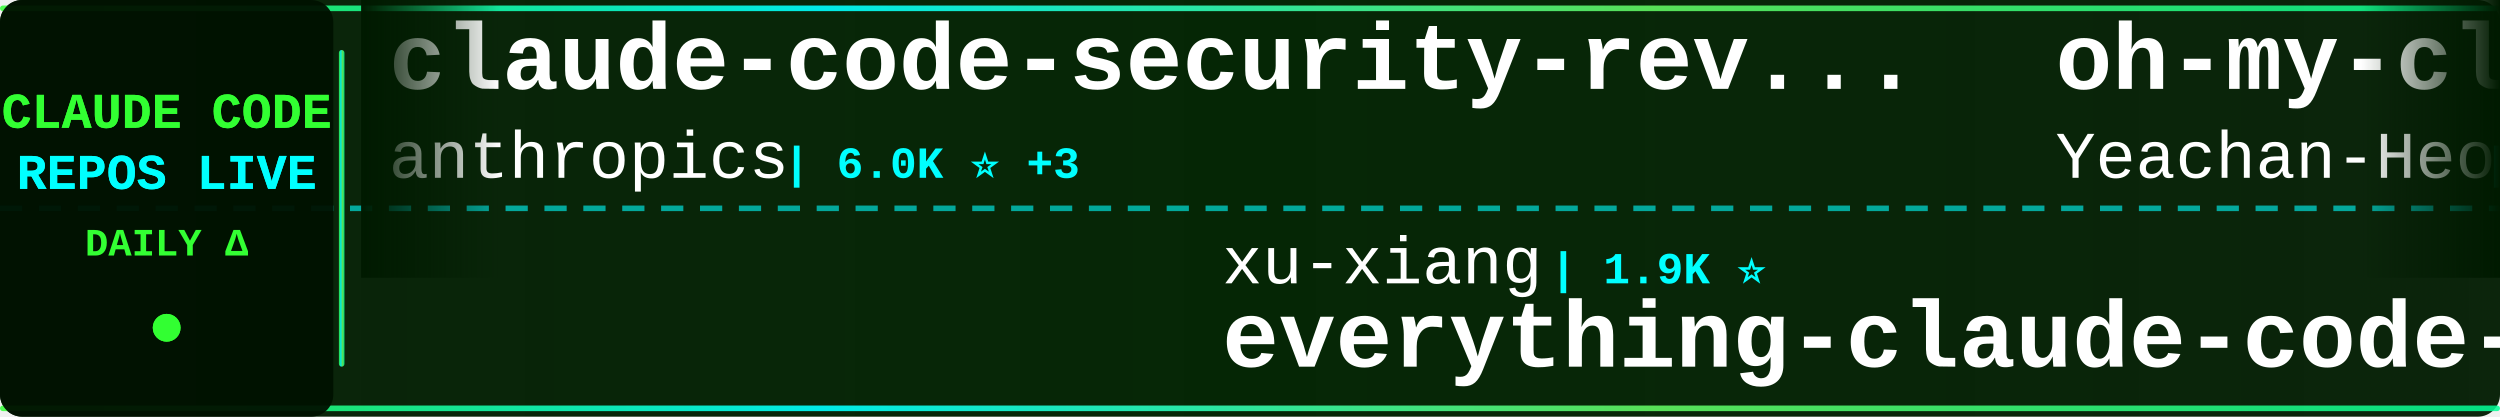
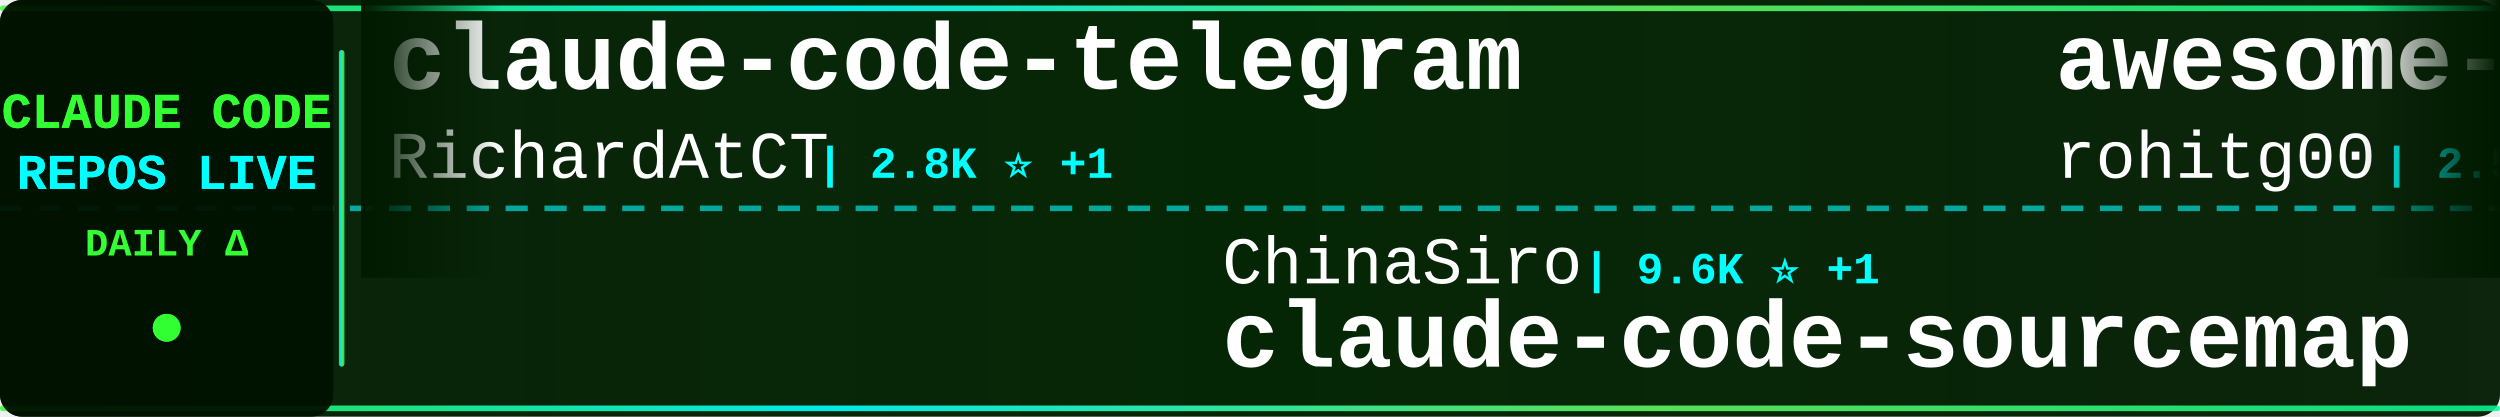
<svg xmlns="http://www.w3.org/2000/svg" width="900" height="150">
  <defs>
    <linearGradient id="tickerBg" x1="0%" y1="0%" x2="100%" y2="0%">
      <stop offset="0%" style="stop-color:#001a00;stop-opacity:0.95" />
      <stop offset="50%" style="stop-color:#002200;stop-opacity:0.98" />
      <stop offset="100%" style="stop-color:#001a00;stop-opacity:0.95" />
    </linearGradient>
    <linearGradient id="borderGrad" x1="0%" y1="0%" x2="100%" y2="0%">
      <stop offset="0%" style="stop-color:#33ff33;stop-opacity:0.85">
        <animate attributeName="stop-opacity" values="0.85;1;0.85" dur="2s" repeatCount="indefinite" />
      </stop>
      <stop offset="33%" style="stop-color:#00ffff;stop-opacity:0.9">
        <animate attributeName="stop-opacity" values="0.9;1;0.9" dur="2.2s" repeatCount="indefinite" />
      </stop>
      <stop offset="66%" style="stop-color:#66ff66;stop-opacity:0.85">
        <animate attributeName="stop-opacity" values="0.85;1;0.85" dur="1.8s" repeatCount="indefinite" />
      </stop>
      <stop offset="100%" style="stop-color:#00ff99;stop-opacity:0.85">
        <animate attributeName="stop-opacity" values="0.85;1;0.85" dur="2s" repeatCount="indefinite" />
      </stop>
    </linearGradient>
    <filter id="textGlow">
      <feGaussianBlur stdDeviation="0.1" result="coloredBlur" />
      <feMerge>
        <feMergeNode in="coloredBlur" />
        <feMergeNode in="SourceGraphic" />
      </feMerge>
    </filter>
    <filter id="metricGlow">
      <feGaussianBlur stdDeviation="0.2" result="coloredBlur" />
      <feMerge>
        <feMergeNode in="coloredBlur" />
        <feMergeNode in="SourceGraphic" />
      </feMerge>
    </filter>
    <linearGradient id="leftFade" x1="0%" y1="0%" x2="100%" y2="0%">
      <stop offset="0%" style="stop-color:#001a00;stop-opacity:1" />
      <stop offset="100%" style="stop-color:#001a00;stop-opacity:0" />
    </linearGradient>
    <linearGradient id="rightFade" x1="0%" y1="0%" x2="100%" y2="0%">
      <stop offset="0%" style="stop-color:#001a00;stop-opacity:0" />
      <stop offset="100%" style="stop-color:#001a00;stop-opacity:1" />
    </linearGradient>
  </defs>
  <rect width="900" height="150" fill="url(#tickerBg)" rx="8" />
  <rect x="0" y="2" width="900" height="2" fill="url(#borderGrad)" rx="1" />
  <rect x="0" y="146" width="900" height="2" fill="url(#borderGrad)" rx="1" />
  <line x1="0" y1="75" x2="900" y2="75" stroke="#00ffff" stroke-width="2" stroke-dasharray="8 6" opacity="0.6" />
  <rect x="0" y="0" width="120" height="150" fill="#001100" opacity="0.95" rx="8" />
  <text x="60" y="46" font-family="'Courier New', monospace" font-size="18" font-weight="bold" fill="#33ff33" text-anchor="middle" filter="url(#textGlow)">
    CLAUDE CODE
  </text>
  <text x="60" y="68" font-family="'Courier New', monospace" font-size="18" font-weight="bold" fill="#00ffff" text-anchor="middle" filter="url(#textGlow)">
    REPOS LIVE
  </text>
  <text x="60" y="92" font-family="'Courier New', monospace" font-size="14" font-weight="bold" fill="#33ff33" text-anchor="middle">
    DAILY Δ
  </text>
  <circle cx="60" cy="118" r="5" fill="#33ff33" filter="url(#metricGlow)">
    <animate attributeName="r" values="4;6;4" dur="1.5s" repeatCount="indefinite" />
    <animate attributeName="opacity" values="0.6;1;0.6" dur="1.5s" repeatCount="indefinite" />
  </circle>
  <rect x="122" y="18" width="2" height="114" fill="url(#borderGrad)" rx="1" />
  <clipPath id="tickerClip">
    <rect x="130" y="0" width="770" height="150" />
  </clipPath>
  <g clip-path="url(#tickerClip)">
    <g id="tickerItems">
      <animateTransform attributeName="transform" attributeType="XML" type="translate" from="0 0" to="-3000 0" dur="54s" repeatCount="indefinite" />
      <g transform="translate(0, 0)">
-         <text x="140" y="32" font-family="'Courier New', monospace" font-size="34" font-weight="bold" fill="#ffffff">claude-code-security-rev...</text>
-         <text x="140" y="64" font-family="'Courier New', monospace" font-size="24" font-weight="normal" fill="#ffffff" opacity="1.0">anthropics</text>
-         <text x="282" y="64" font-family="'Courier New', monospace" font-size="16" font-weight="bold" fill="#00ffff"> | 6.0K ⭐ +3</text>
+         <text x="140" y="32" font-family="'Courier New', monospace" font-size="34" font-weight="bold" fill="#ffffff">claude-code-telegram</text>
+         <text x="140" y="64" font-family="'Courier New', monospace" font-size="24" font-weight="normal" fill="#ffffff" opacity="1.0">RichardAtCT</text>
+         <text x="294" y="64" font-family="'Courier New', monospace" font-size="16" font-weight="bold" fill="#00ffff"> | 2.8K ⭐ +1</text>
      </g>
      <g transform="translate(300, 0)">
-         <text x="140" y="102" font-family="'Courier New', monospace" font-size="24" font-weight="normal" fill="#ffffff" opacity="1.0">xu-xiang</text>
-         <text x="258" y="102" font-family="'Courier New', monospace" font-size="16" font-weight="bold" fill="#00ffff"> | 1.9K ⭐</text>
-         <text x="140" y="132" font-family="'Courier New', monospace" font-size="34" font-weight="bold" fill="#ffffff">everything-claude-code-z...</text>
+         <text x="140" y="102" font-family="'Courier New', monospace" font-size="24" font-weight="normal" fill="#ffffff" opacity="1.0">ChinaSiro</text>
+         <text x="270" y="102" font-family="'Courier New', monospace" font-size="16" font-weight="bold" fill="#00ffff"> | 9.6K ⭐ +1</text>
+         <text x="140" y="132" font-family="'Courier New', monospace" font-size="34" font-weight="bold" fill="#ffffff">claude-code-sourcemap</text>
      </g>
      <g transform="translate(600, 0)">
+         <text x="140" y="32" font-family="'Courier New', monospace" font-size="34" font-weight="bold" fill="#ffffff">awesome-claude-code-tool...</text>
+         <text x="140" y="64" font-family="'Courier New', monospace" font-size="24" font-weight="normal" fill="#ffffff" opacity="1.0">rohitg00</text>
+         <text x="258" y="64" font-family="'Courier New', monospace" font-size="16" font-weight="bold" fill="#00ffff"> | 2.5K ⭐</text>
+       </g>
+       <g transform="translate(900, 0)">
+         <text x="140" y="102" font-family="'Courier New', monospace" font-size="24" font-weight="normal" fill="#ffffff" opacity="1.0">fazxes</text>
+         <text x="234" y="102" font-family="'Courier New', monospace" font-size="16" font-weight="bold" fill="#00ffff"> | 231 ⭐</text>
+         <text x="140" y="132" font-family="'Courier New', monospace" font-size="34" font-weight="bold" fill="#ffffff">Claude-code</text>
+       </g>
+       <g transform="translate(1200, 0)">
+         <text x="140" y="32" font-family="'Courier New', monospace" font-size="34" font-weight="bold" fill="#ffffff">pi-vs-claude-code</text>
+         <text x="140" y="64" font-family="'Courier New', monospace" font-size="24" font-weight="normal" fill="#ffffff" opacity="1.0">disler</text>
+         <text x="234" y="64" font-family="'Courier New', monospace" font-size="16" font-weight="bold" fill="#00ffff"> | 1.6K ⭐</text>
+       </g>
+       <g transform="translate(1500, 0)">
+         <text x="140" y="102" font-family="'Courier New', monospace" font-size="24" font-weight="normal" fill="#ffffff" opacity="1.0">Alishahryar1</text>
+         <text x="306" y="102" font-family="'Courier New', monospace" font-size="16" font-weight="bold" fill="#00ffff"> | 46.3K ⭐ +33</text>
+         <text x="140" y="132" font-family="'Courier New', monospace" font-size="34" font-weight="bold" fill="#ffffff">free-claude-code</text>
+       </g>
+       <g transform="translate(1800, 0)">
+         <text x="140" y="32" font-family="'Courier New', monospace" font-size="34" font-weight="bold" fill="#ffffff">claude-code-settings</text>
+         <text x="140" y="64" font-family="'Courier New', monospace" font-size="24" font-weight="normal" fill="#ffffff" opacity="1.0">feiskyer</text>
+         <text x="258" y="64" font-family="'Courier New', monospace" font-size="16" font-weight="bold" fill="#00ffff"> | 1.6K ⭐</text>
+       </g>
+       <g transform="translate(2100, 0)">
+         <text x="140" y="102" font-family="'Courier New', monospace" font-size="24" font-weight="normal" fill="#ffffff" opacity="1.0">digitalsamba</text>
+         <text x="306" y="102" font-family="'Courier New', monospace" font-size="16" font-weight="bold" fill="#00ffff"> | 2.0K ⭐ +4</text>
+         <text x="140" y="132" font-family="'Courier New', monospace" font-size="34" font-weight="bold" fill="#ffffff">claude-code-video-toolki...</text>
+       </g>
+       <g transform="translate(2400, 0)">
        <text x="140" y="32" font-family="'Courier New', monospace" font-size="34" font-weight="bold" fill="#ffffff">oh-my-claudecode</text>
        <text x="140" y="64" font-family="'Courier New', monospace" font-size="24" font-weight="normal" fill="#ffffff" opacity="1.0">Yeachan-Heo</text>
-         <text x="294" y="64" font-family="'Courier New', monospace" font-size="16" font-weight="bold" fill="#00ffff"> | 38.7K ⭐ +2</text>
-       </g>
-       <g transform="translate(900, 0)">
-         <text x="140" y="102" font-family="'Courier New', monospace" font-size="24" font-weight="normal" fill="#ffffff" opacity="1.0">frankbria</text>
-         <text x="270" y="102" font-family="'Courier New', monospace" font-size="16" font-weight="bold" fill="#00ffff"> | 9.6K ⭐</text>
-         <text x="140" y="132" font-family="'Courier New', monospace" font-size="34" font-weight="bold" fill="#ffffff">ralph-claude-code</text>
-       </g>
-       <g transform="translate(1200, 0)">
-         <text x="140" y="32" font-family="'Courier New', monospace" font-size="34" font-weight="bold" fill="#ffffff">awesome-claude-code-suba...</text>
-         <text x="140" y="64" font-family="'Courier New', monospace" font-size="24" font-weight="normal" fill="#ffffff" opacity="1.0">VoltAgent</text>
-         <text x="270" y="64" font-family="'Courier New', monospace" font-size="16" font-weight="bold" fill="#00ffff"> | 24.5K ⭐ +4</text>
-       </g>
-       <g transform="translate(1500, 0)">
-         <text x="140" y="102" font-family="'Courier New', monospace" font-size="24" font-weight="normal" fill="#ffffff" opacity="1.0">multica-ai</text>
-         <text x="282" y="102" font-family="'Courier New', monospace" font-size="16" font-weight="bold" fill="#00ffff"> | 204.4K ⭐ +52</text>
-         <text x="140" y="132" font-family="'Courier New', monospace" font-size="34" font-weight="bold" fill="#ffffff">andrej-karpathy-skills</text>
-       </g>
-       <g transform="translate(1800, 0)">
-         <text x="140" y="32" font-family="'Courier New', monospace" font-size="34" font-weight="bold" fill="#ffffff">free-claude-code</text>
-         <text x="140" y="64" font-family="'Courier New', monospace" font-size="24" font-weight="normal" fill="#ffffff" opacity="1.0">Alishahryar1</text>
-         <text x="306" y="64" font-family="'Courier New', monospace" font-size="16" font-weight="bold" fill="#00ffff"> | 46.3K ⭐ +27</text>
-       </g>
-       <g transform="translate(2100, 0)">
-         <text x="140" y="102" font-family="'Courier New', monospace" font-size="24" font-weight="normal" fill="#ffffff" opacity="1.0">OrcaWhisper</text>
-         <text x="294" y="102" font-family="'Courier New', monospace" font-size="16" font-weight="bold" fill="#00ffff"> | 92 ⭐</text>
-         <text x="140" y="132" font-family="'Courier New', monospace" font-size="34" font-weight="bold" fill="#ffffff">Claude-Code</text>
-       </g>
-       <g transform="translate(2400, 0)">
-         <text x="140" y="32" font-family="'Courier New', monospace" font-size="34" font-weight="bold" fill="#ffffff">Claude-Code</text>
-         <text x="140" y="64" font-family="'Courier New', monospace" font-size="24" font-weight="normal" fill="#ffffff" opacity="1.0">pengchengneo</text>
-         <text x="306" y="64" font-family="'Courier New', monospace" font-size="16" font-weight="bold" fill="#00ffff"> | 1.8K ⭐</text>
+         <text x="294" y="64" font-family="'Courier New', monospace" font-size="16" font-weight="bold" fill="#00ffff"> | 38.7K ⭐ +7</text>
      </g>
      <g transform="translate(2700, 0)">
-         <text x="140" y="102" font-family="'Courier New', monospace" font-size="24" font-weight="normal" fill="#ffffff" opacity="1.0">JrCx7scC</text>
-         <text x="258" y="102" font-family="'Courier New', monospace" font-size="16" font-weight="bold" fill="#00ffff"> | 374 ⭐</text>
-         <text x="140" y="132" font-family="'Courier New', monospace" font-size="34" font-weight="bold" fill="#ffffff">claude-code-source</text>
+         <text x="140" y="102" font-family="'Courier New', monospace" font-size="24" font-weight="normal" fill="#ffffff" opacity="1.0">1rgs</text>
+         <text x="210" y="102" font-family="'Courier New', monospace" font-size="16" font-weight="bold" fill="#00ffff"> | 3.7K ⭐</text>
+         <text x="140" y="132" font-family="'Courier New', monospace" font-size="34" font-weight="bold" fill="#ffffff">claude-code-proxy</text>
      </g>
      <g transform="translate(3000, 0)">
-         <text x="140" y="32" font-family="'Courier New', monospace" font-size="34" font-weight="bold" fill="#ffffff">claude-code-security-rev...</text>
-         <text x="140" y="64" font-family="'Courier New', monospace" font-size="24" font-weight="normal" fill="#ffffff" opacity="1.0">anthropics</text>
-         <text x="282" y="64" font-family="'Courier New', monospace" font-size="16" font-weight="bold" fill="#00ffff"> | 6.0K ⭐ +3</text>
+         <text x="140" y="32" font-family="'Courier New', monospace" font-size="34" font-weight="bold" fill="#ffffff">claude-code-telegram</text>
+         <text x="140" y="64" font-family="'Courier New', monospace" font-size="24" font-weight="normal" fill="#ffffff" opacity="1.0">RichardAtCT</text>
+         <text x="294" y="64" font-family="'Courier New', monospace" font-size="16" font-weight="bold" fill="#00ffff"> | 2.8K ⭐ +1</text>
      </g>
      <g transform="translate(3300, 0)">
-         <text x="140" y="102" font-family="'Courier New', monospace" font-size="24" font-weight="normal" fill="#ffffff" opacity="1.0">xu-xiang</text>
-         <text x="258" y="102" font-family="'Courier New', monospace" font-size="16" font-weight="bold" fill="#00ffff"> | 1.9K ⭐</text>
-         <text x="140" y="132" font-family="'Courier New', monospace" font-size="34" font-weight="bold" fill="#ffffff">everything-claude-code-z...</text>
+         <text x="140" y="102" font-family="'Courier New', monospace" font-size="24" font-weight="normal" fill="#ffffff" opacity="1.0">ChinaSiro</text>
+         <text x="270" y="102" font-family="'Courier New', monospace" font-size="16" font-weight="bold" fill="#00ffff"> | 9.6K ⭐ +1</text>
+         <text x="140" y="132" font-family="'Courier New', monospace" font-size="34" font-weight="bold" fill="#ffffff">claude-code-sourcemap</text>
      </g>
      <g transform="translate(3600, 0)">
-         <text x="140" y="32" font-family="'Courier New', monospace" font-size="34" font-weight="bold" fill="#ffffff">oh-my-claudecode</text>
-         <text x="140" y="64" font-family="'Courier New', monospace" font-size="24" font-weight="normal" fill="#ffffff" opacity="1.0">Yeachan-Heo</text>
-         <text x="294" y="64" font-family="'Courier New', monospace" font-size="16" font-weight="bold" fill="#00ffff"> | 38.7K ⭐ +2</text>
+         <text x="140" y="32" font-family="'Courier New', monospace" font-size="34" font-weight="bold" fill="#ffffff">awesome-claude-code-tool...</text>
+         <text x="140" y="64" font-family="'Courier New', monospace" font-size="24" font-weight="normal" fill="#ffffff" opacity="1.0">rohitg00</text>
+         <text x="258" y="64" font-family="'Courier New', monospace" font-size="16" font-weight="bold" fill="#00ffff"> | 2.5K ⭐</text>
      </g>
      <g transform="translate(3900, 0)">
-         <text x="140" y="102" font-family="'Courier New', monospace" font-size="24" font-weight="normal" fill="#ffffff" opacity="1.0">frankbria</text>
-         <text x="270" y="102" font-family="'Courier New', monospace" font-size="16" font-weight="bold" fill="#00ffff"> | 9.6K ⭐</text>
-         <text x="140" y="132" font-family="'Courier New', monospace" font-size="34" font-weight="bold" fill="#ffffff">ralph-claude-code</text>
+         <text x="140" y="102" font-family="'Courier New', monospace" font-size="24" font-weight="normal" fill="#ffffff" opacity="1.0">fazxes</text>
+         <text x="234" y="102" font-family="'Courier New', monospace" font-size="16" font-weight="bold" fill="#00ffff"> | 231 ⭐</text>
+         <text x="140" y="132" font-family="'Courier New', monospace" font-size="34" font-weight="bold" fill="#ffffff">Claude-code</text>
      </g>
    </g>
  </g>
  <rect x="130" y="0" width="50" height="100" fill="url(#leftFade)" />
  <rect x="850" y="0" width="50" height="100" fill="url(#rightFade)" />
</svg>
